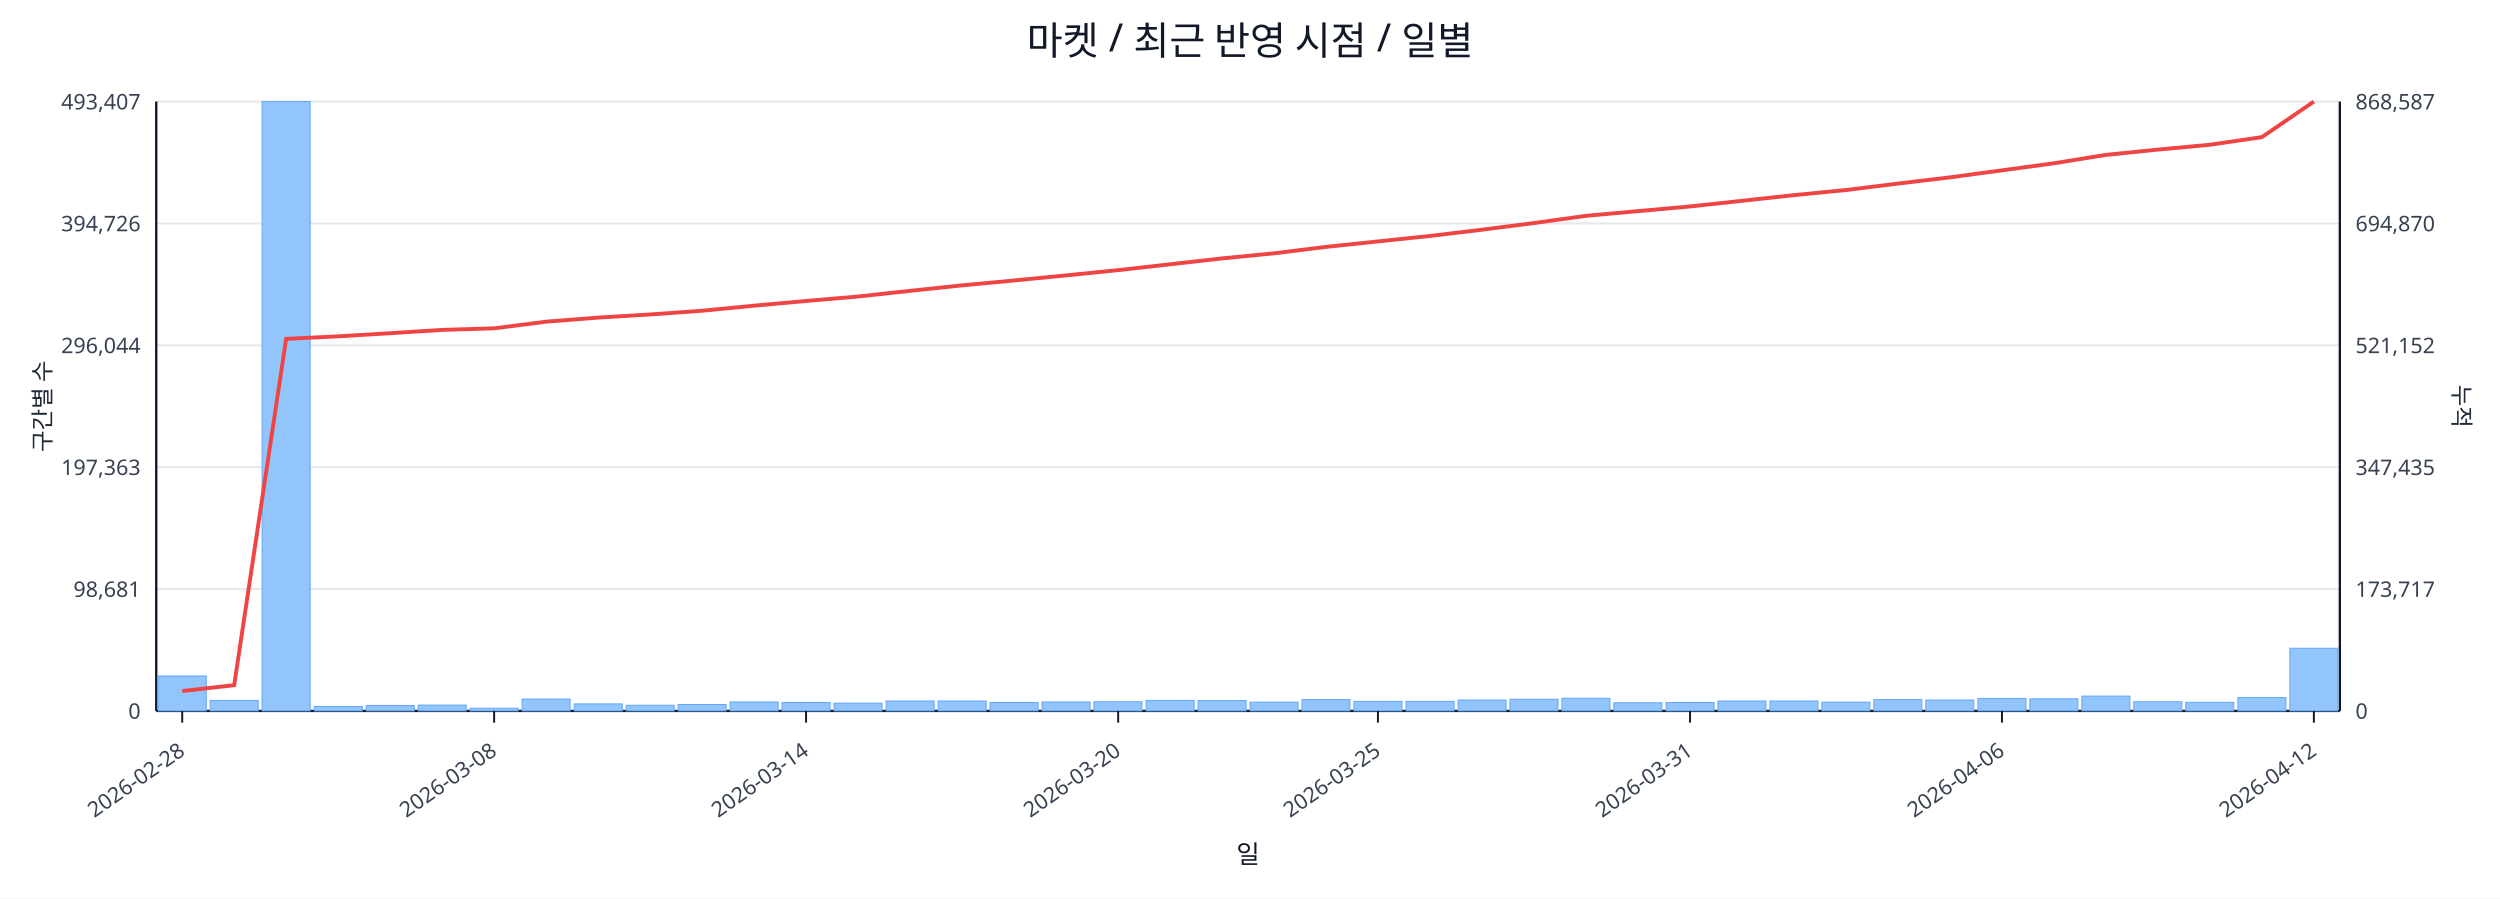
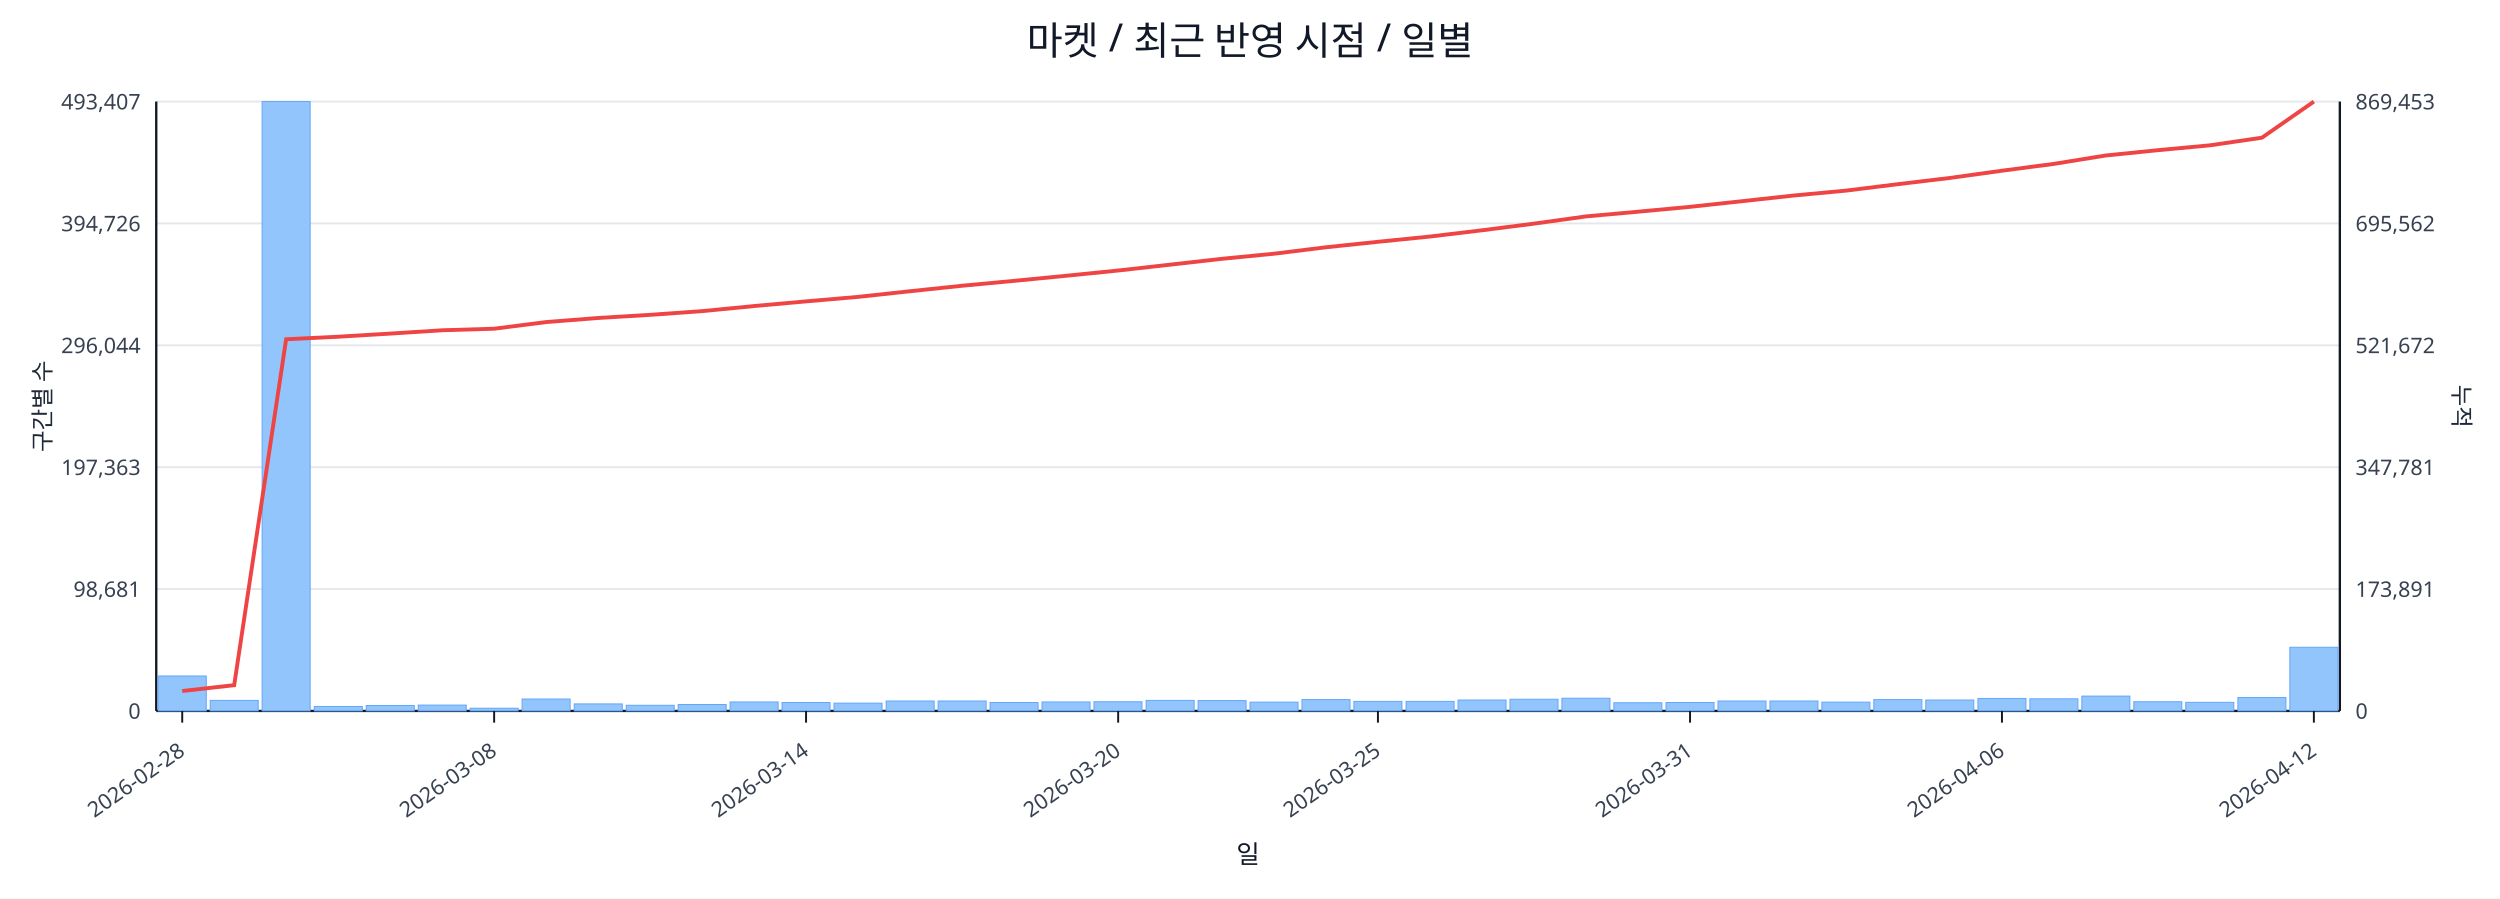
<svg xmlns="http://www.w3.org/2000/svg" width="1280" height="460" viewBox="0 0 1280 460">
  <rect x="0" y="0" width="100%" height="100%" fill="#ffffff" />
  <text x="640.0" y="28" font-size="20" text-anchor="middle" font-family="sans-serif" fill="#111827">마켓 / 최근 반영 시점 / 일별</text>
  <line x1="80.0" y1="52.0" x2="1198.0" y2="52.0" stroke="#e5e7eb" stroke-width="1" />
  <text x="72.0" y="56.0" font-size="11" text-anchor="end" font-family="sans-serif" fill="#374151">493,407</text>
-   <text x="1206.0" y="56.0" font-size="11" text-anchor="start" font-family="sans-serif" fill="#374151">868,587</text>
+   <text x="1206.0" y="56.0" font-size="11" text-anchor="start" font-family="sans-serif" fill="#374151">869,453</text>
  <line x1="80.0" y1="114.4" x2="1198.0" y2="114.4" stroke="#e5e7eb" stroke-width="1" />
  <text x="72.0" y="118.4" font-size="11" text-anchor="end" font-family="sans-serif" fill="#374151">394,726</text>
-   <text x="1206.0" y="118.4" font-size="11" text-anchor="start" font-family="sans-serif" fill="#374151">694,870</text>
+   <text x="1206.0" y="118.4" font-size="11" text-anchor="start" font-family="sans-serif" fill="#374151">695,562</text>
  <line x1="80.0" y1="176.8" x2="1198.0" y2="176.8" stroke="#e5e7eb" stroke-width="1" />
  <text x="72.0" y="180.8" font-size="11" text-anchor="end" font-family="sans-serif" fill="#374151">296,044</text>
-   <text x="1206.0" y="180.8" font-size="11" text-anchor="start" font-family="sans-serif" fill="#374151">521,152</text>
+   <text x="1206.0" y="180.8" font-size="11" text-anchor="start" font-family="sans-serif" fill="#374151">521,672</text>
  <line x1="80.0" y1="239.2" x2="1198.0" y2="239.2" stroke="#e5e7eb" stroke-width="1" />
  <text x="72.0" y="243.2" font-size="11" text-anchor="end" font-family="sans-serif" fill="#374151">197,363</text>
-   <text x="1206.0" y="243.2" font-size="11" text-anchor="start" font-family="sans-serif" fill="#374151">347,435</text>
+   <text x="1206.0" y="243.2" font-size="11" text-anchor="start" font-family="sans-serif" fill="#374151">347,781</text>
  <line x1="80.0" y1="301.6" x2="1198.0" y2="301.6" stroke="#e5e7eb" stroke-width="1" />
  <text x="72.0" y="305.6" font-size="11" text-anchor="end" font-family="sans-serif" fill="#374151">98,681</text>
-   <text x="1206.0" y="305.6" font-size="11" text-anchor="start" font-family="sans-serif" fill="#374151">173,717</text>
+   <text x="1206.0" y="305.6" font-size="11" text-anchor="start" font-family="sans-serif" fill="#374151">173,891</text>
  <line x1="80.0" y1="364.0" x2="1198.0" y2="364.0" stroke="#e5e7eb" stroke-width="1" />
  <text x="72.0" y="368.0" font-size="11" text-anchor="end" font-family="sans-serif" fill="#374151">0</text>
  <text x="1206.0" y="368.0" font-size="11" text-anchor="start" font-family="sans-serif" fill="#374151">0</text>
  <line x1="80.0" y1="364.0" x2="1198.0" y2="364.0" stroke="#111827" stroke-width="1.2" />
  <line x1="80.0" y1="52.0" x2="80.0" y2="364.0" stroke="#111827" stroke-width="1.2" />
  <line x1="1198.0" y1="52.0" x2="1198.0" y2="364.0" stroke="#111827" stroke-width="1.2" />
  <rect x="81.0" y="346.1" width="24.6" height="17.9" fill="#93c5fd" stroke="#60a5fa" stroke-width="0.5" />
  <rect x="107.6" y="358.6" width="24.6" height="5.4" fill="#93c5fd" stroke="#60a5fa" stroke-width="0.5" />
  <rect x="134.2" y="52.0" width="24.6" height="312.0" fill="#93c5fd" stroke="#60a5fa" stroke-width="0.5" />
  <rect x="160.9" y="361.7" width="24.6" height="2.3" fill="#93c5fd" stroke="#60a5fa" stroke-width="0.5" />
  <rect x="187.5" y="361.2" width="24.6" height="2.8" fill="#93c5fd" stroke="#60a5fa" stroke-width="0.5" />
  <rect x="214.1" y="361.0" width="24.6" height="3.0" fill="#93c5fd" stroke="#60a5fa" stroke-width="0.5" />
  <rect x="240.7" y="362.6" width="24.6" height="1.4" fill="#93c5fd" stroke="#60a5fa" stroke-width="0.5" />
  <rect x="267.3" y="357.9" width="24.6" height="6.1" fill="#93c5fd" stroke="#60a5fa" stroke-width="0.5" />
  <rect x="294.0" y="360.4" width="24.6" height="3.6" fill="#93c5fd" stroke="#60a5fa" stroke-width="0.5" />
  <rect x="320.6" y="361.1" width="24.6" height="2.9" fill="#93c5fd" stroke="#60a5fa" stroke-width="0.5" />
  <rect x="347.2" y="360.7" width="24.6" height="3.3" fill="#93c5fd" stroke="#60a5fa" stroke-width="0.5" />
  <rect x="373.8" y="359.4" width="24.6" height="4.6" fill="#93c5fd" stroke="#60a5fa" stroke-width="0.5" />
  <rect x="400.4" y="359.7" width="24.6" height="4.3" fill="#93c5fd" stroke="#60a5fa" stroke-width="0.5" />
  <rect x="427.0" y="360.0" width="24.6" height="4.0" fill="#93c5fd" stroke="#60a5fa" stroke-width="0.5" />
  <rect x="453.7" y="358.9" width="24.6" height="5.1" fill="#93c5fd" stroke="#60a5fa" stroke-width="0.5" />
  <rect x="480.3" y="358.9" width="24.6" height="5.1" fill="#93c5fd" stroke="#60a5fa" stroke-width="0.5" />
  <rect x="506.9" y="359.7" width="24.6" height="4.3" fill="#93c5fd" stroke="#60a5fa" stroke-width="0.5" />
  <rect x="533.5" y="359.4" width="24.6" height="4.6" fill="#93c5fd" stroke="#60a5fa" stroke-width="0.5" />
  <rect x="560.1" y="359.3" width="24.6" height="4.7" fill="#93c5fd" stroke="#60a5fa" stroke-width="0.5" />
  <rect x="586.8" y="358.6" width="24.6" height="5.4" fill="#93c5fd" stroke="#60a5fa" stroke-width="0.5" />
  <rect x="613.4" y="358.7" width="24.6" height="5.3" fill="#93c5fd" stroke="#60a5fa" stroke-width="0.5" />
  <rect x="640.0" y="359.5" width="24.6" height="4.5" fill="#93c5fd" stroke="#60a5fa" stroke-width="0.5" />
  <rect x="666.6" y="358.2" width="24.6" height="5.8" fill="#93c5fd" stroke="#60a5fa" stroke-width="0.5" />
  <rect x="693.2" y="359.1" width="24.6" height="4.9" fill="#93c5fd" stroke="#60a5fa" stroke-width="0.5" />
  <rect x="719.9" y="359.1" width="24.6" height="4.9" fill="#93c5fd" stroke="#60a5fa" stroke-width="0.5" />
  <rect x="746.5" y="358.4" width="24.6" height="5.6" fill="#93c5fd" stroke="#60a5fa" stroke-width="0.5" />
  <rect x="773.1" y="358.0" width="24.6" height="6.0" fill="#93c5fd" stroke="#60a5fa" stroke-width="0.5" />
  <rect x="799.7" y="357.5" width="24.6" height="6.5" fill="#93c5fd" stroke="#60a5fa" stroke-width="0.5" />
  <rect x="826.3" y="359.8" width="24.6" height="4.2" fill="#93c5fd" stroke="#60a5fa" stroke-width="0.5" />
  <rect x="853.0" y="359.7" width="24.6" height="4.3" fill="#93c5fd" stroke="#60a5fa" stroke-width="0.5" />
  <rect x="879.6" y="358.9" width="24.6" height="5.1" fill="#93c5fd" stroke="#60a5fa" stroke-width="0.5" />
  <rect x="906.2" y="358.9" width="24.6" height="5.1" fill="#93c5fd" stroke="#60a5fa" stroke-width="0.5" />
  <rect x="932.8" y="359.5" width="24.6" height="4.5" fill="#93c5fd" stroke="#60a5fa" stroke-width="0.5" />
  <rect x="959.4" y="358.2" width="24.6" height="5.8" fill="#93c5fd" stroke="#60a5fa" stroke-width="0.5" />
  <rect x="986.0" y="358.4" width="24.6" height="5.6" fill="#93c5fd" stroke="#60a5fa" stroke-width="0.5" />
  <rect x="1012.7" y="357.6" width="24.6" height="6.4" fill="#93c5fd" stroke="#60a5fa" stroke-width="0.5" />
  <rect x="1039.3" y="357.8" width="24.6" height="6.2" fill="#93c5fd" stroke="#60a5fa" stroke-width="0.5" />
  <rect x="1065.9" y="356.4" width="24.6" height="7.6" fill="#93c5fd" stroke="#60a5fa" stroke-width="0.5" />
  <rect x="1092.5" y="359.3" width="24.6" height="4.7" fill="#93c5fd" stroke="#60a5fa" stroke-width="0.5" />
  <rect x="1119.1" y="359.6" width="24.6" height="4.4" fill="#93c5fd" stroke="#60a5fa" stroke-width="0.5" />
  <rect x="1145.8" y="357.1" width="24.6" height="6.9" fill="#93c5fd" stroke="#60a5fa" stroke-width="0.5" />
-   <rect x="1172.4" y="331.9" width="24.6" height="32.1" fill="#93c5fd" stroke="#60a5fa" stroke-width="0.5" />
-   <polyline fill="none" stroke="#ef4444" stroke-width="2" points="93.3,353.8 119.9,350.8 146.5,173.5 173.2,172.2 199.8,170.6 226.4,168.9 253.0,168.1 279.6,164.7 306.3,162.6 332.9,161.0 359.5,159.1 386.1,156.5 412.7,154.1 439.4,151.8 466.0,148.9 492.6,146.1 519.2,143.6 545.8,141.0 572.5,138.3 599.1,135.3 625.7,132.3 652.3,129.7 678.9,126.4 705.5,123.6 732.2,120.8 758.8,117.6 785.4,114.2 812.0,110.5 838.6,108.1 865.3,105.7 891.9,102.8 918.5,99.9 945.1,97.3 971.7,94.0 998.4,90.8 1025.0,87.2 1051.6,83.6 1078.2,79.3 1104.8,76.6 1131.5,74.1 1158.1,70.2 1184.7,52.0" />
+   <rect x="1172.4" y="331.4" width="24.6" height="32.6" fill="#93c5fd" stroke="#60a5fa" stroke-width="0.5" />
+   <polyline fill="none" stroke="#ef4444" stroke-width="2" points="93.3,353.8 119.9,350.8 146.5,173.7 173.2,172.4 199.8,170.8 226.4,169.1 253.0,168.3 279.6,164.9 306.3,162.8 332.9,161.2 359.5,159.3 386.1,156.7 412.7,154.3 439.4,152.0 466.0,149.1 492.6,146.3 519.2,143.8 545.8,141.2 572.5,138.5 599.1,135.5 625.7,132.5 652.3,129.9 678.9,126.6 705.5,123.8 732.2,121.1 758.8,117.9 785.4,114.5 812.0,110.8 838.6,108.4 865.3,105.9 891.9,103.0 918.5,100.1 945.1,97.6 971.7,94.3 998.4,91.1 1025.0,87.4 1051.6,83.9 1078.2,79.6 1104.8,76.9 1131.5,74.4 1158.1,70.5 1184.7,52.0" />
  <line x1="93.3" y1="364.0" x2="93.3" y2="370.0" stroke="#111827" stroke-width="1" />
  <text x="95.3" y="386.0" font-size="11" text-anchor="end" transform="rotate(-35 95.3 386.0)" font-family="sans-serif" fill="#374151">2026-02-28</text>
  <line x1="253.0" y1="364.0" x2="253.0" y2="370.0" stroke="#111827" stroke-width="1" />
  <text x="255.0" y="386.0" font-size="11" text-anchor="end" transform="rotate(-35 255.0 386.0)" font-family="sans-serif" fill="#374151">2026-03-08</text>
  <line x1="412.7" y1="364.0" x2="412.7" y2="370.0" stroke="#111827" stroke-width="1" />
  <text x="414.7" y="386.0" font-size="11" text-anchor="end" transform="rotate(-35 414.7 386.0)" font-family="sans-serif" fill="#374151">2026-03-14</text>
  <line x1="572.5" y1="364.0" x2="572.5" y2="370.0" stroke="#111827" stroke-width="1" />
  <text x="574.5" y="386.0" font-size="11" text-anchor="end" transform="rotate(-35 574.5 386.0)" font-family="sans-serif" fill="#374151">2026-03-20</text>
  <line x1="705.5" y1="364.0" x2="705.5" y2="370.0" stroke="#111827" stroke-width="1" />
  <text x="707.5" y="386.0" font-size="11" text-anchor="end" transform="rotate(-35 707.5 386.0)" font-family="sans-serif" fill="#374151">2026-03-25</text>
  <line x1="865.3" y1="364.0" x2="865.3" y2="370.0" stroke="#111827" stroke-width="1" />
  <text x="867.3" y="386.0" font-size="11" text-anchor="end" transform="rotate(-35 867.3 386.0)" font-family="sans-serif" fill="#374151">2026-03-31</text>
  <line x1="1025.0" y1="364.0" x2="1025.0" y2="370.0" stroke="#111827" stroke-width="1" />
  <text x="1027.0" y="386.0" font-size="11" text-anchor="end" transform="rotate(-35 1027.0 386.0)" font-family="sans-serif" fill="#374151">2026-04-06</text>
  <line x1="1184.7" y1="364.0" x2="1184.7" y2="370.0" stroke="#111827" stroke-width="1" />
  <text x="1186.7" y="386.0" font-size="11" text-anchor="end" transform="rotate(-35 1186.7 386.0)" font-family="sans-serif" fill="#374151">2026-04-12</text>
  <text x="26" y="208.0" font-size="12" transform="rotate(-90 26 208.0)" text-anchor="middle" font-family="sans-serif" fill="#1f2937">구간별 수</text>
  <text x="1256.0" y="208.0" font-size="12" transform="rotate(90 1256.0 208.0)" text-anchor="middle" font-family="sans-serif" fill="#1f2937">누적</text>
  <text x="639.0" y="442.0" font-size="13" text-anchor="middle" font-family="sans-serif" fill="#111827">일</text>
</svg>
